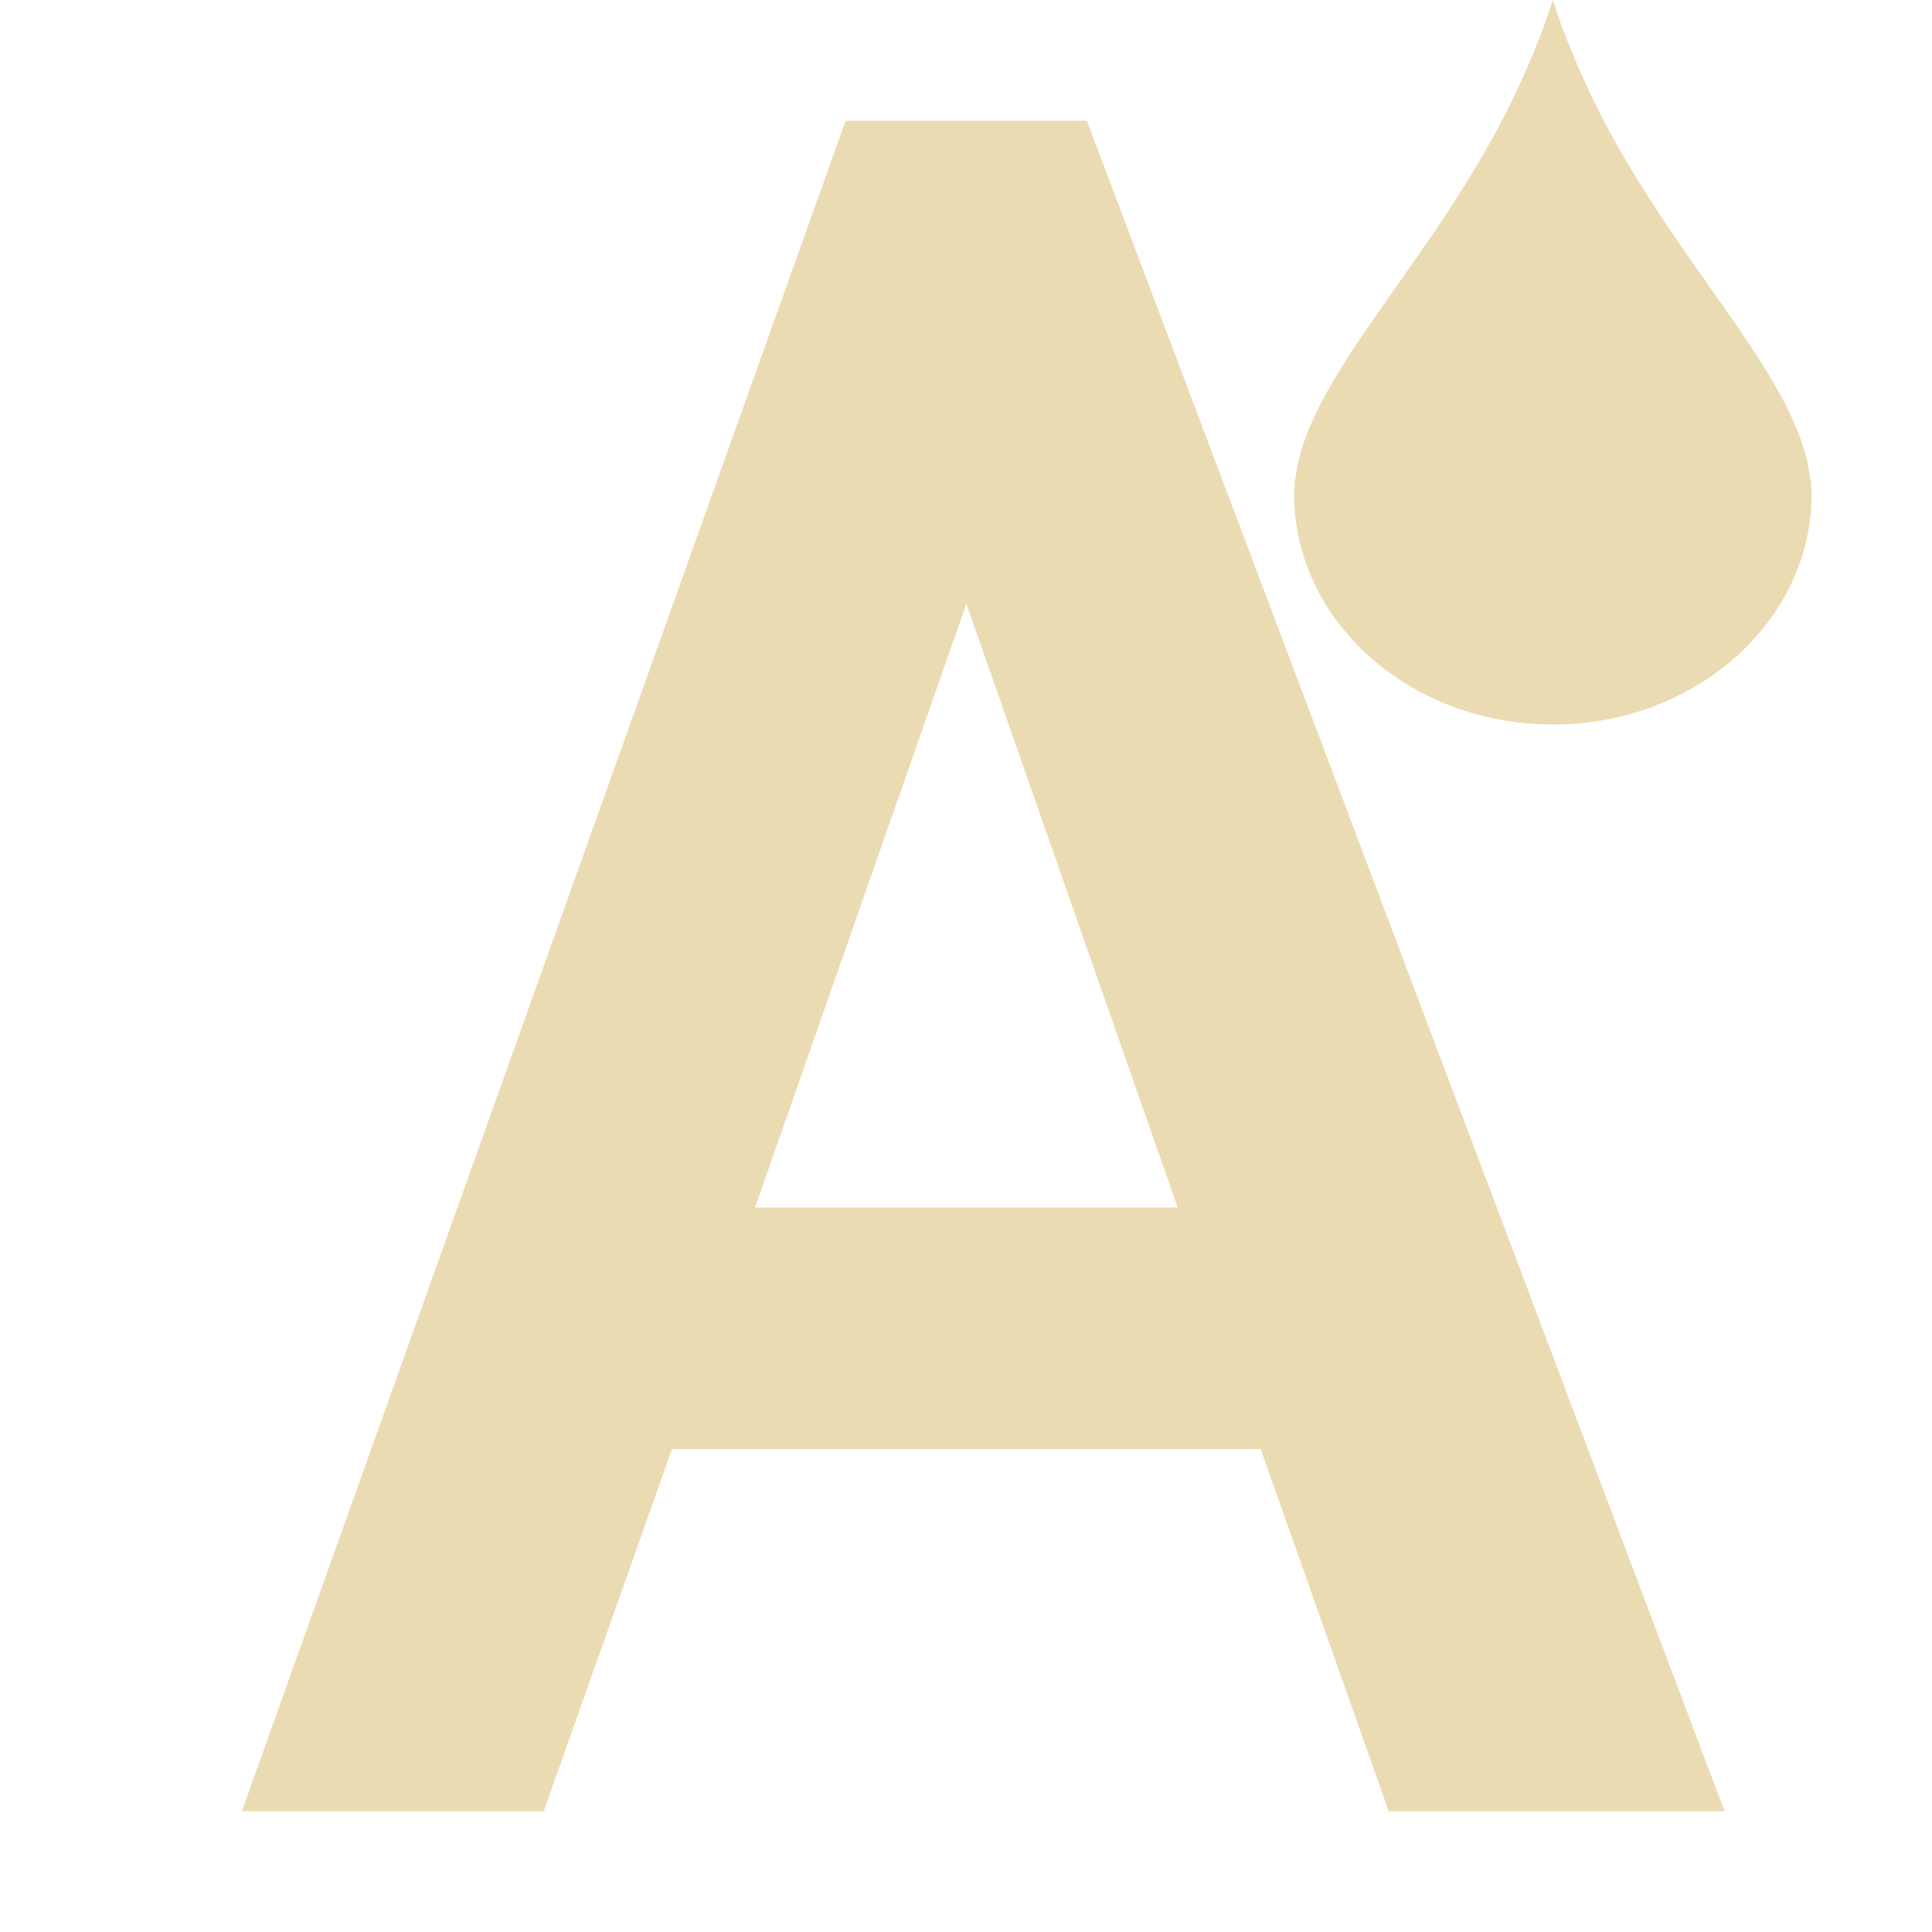
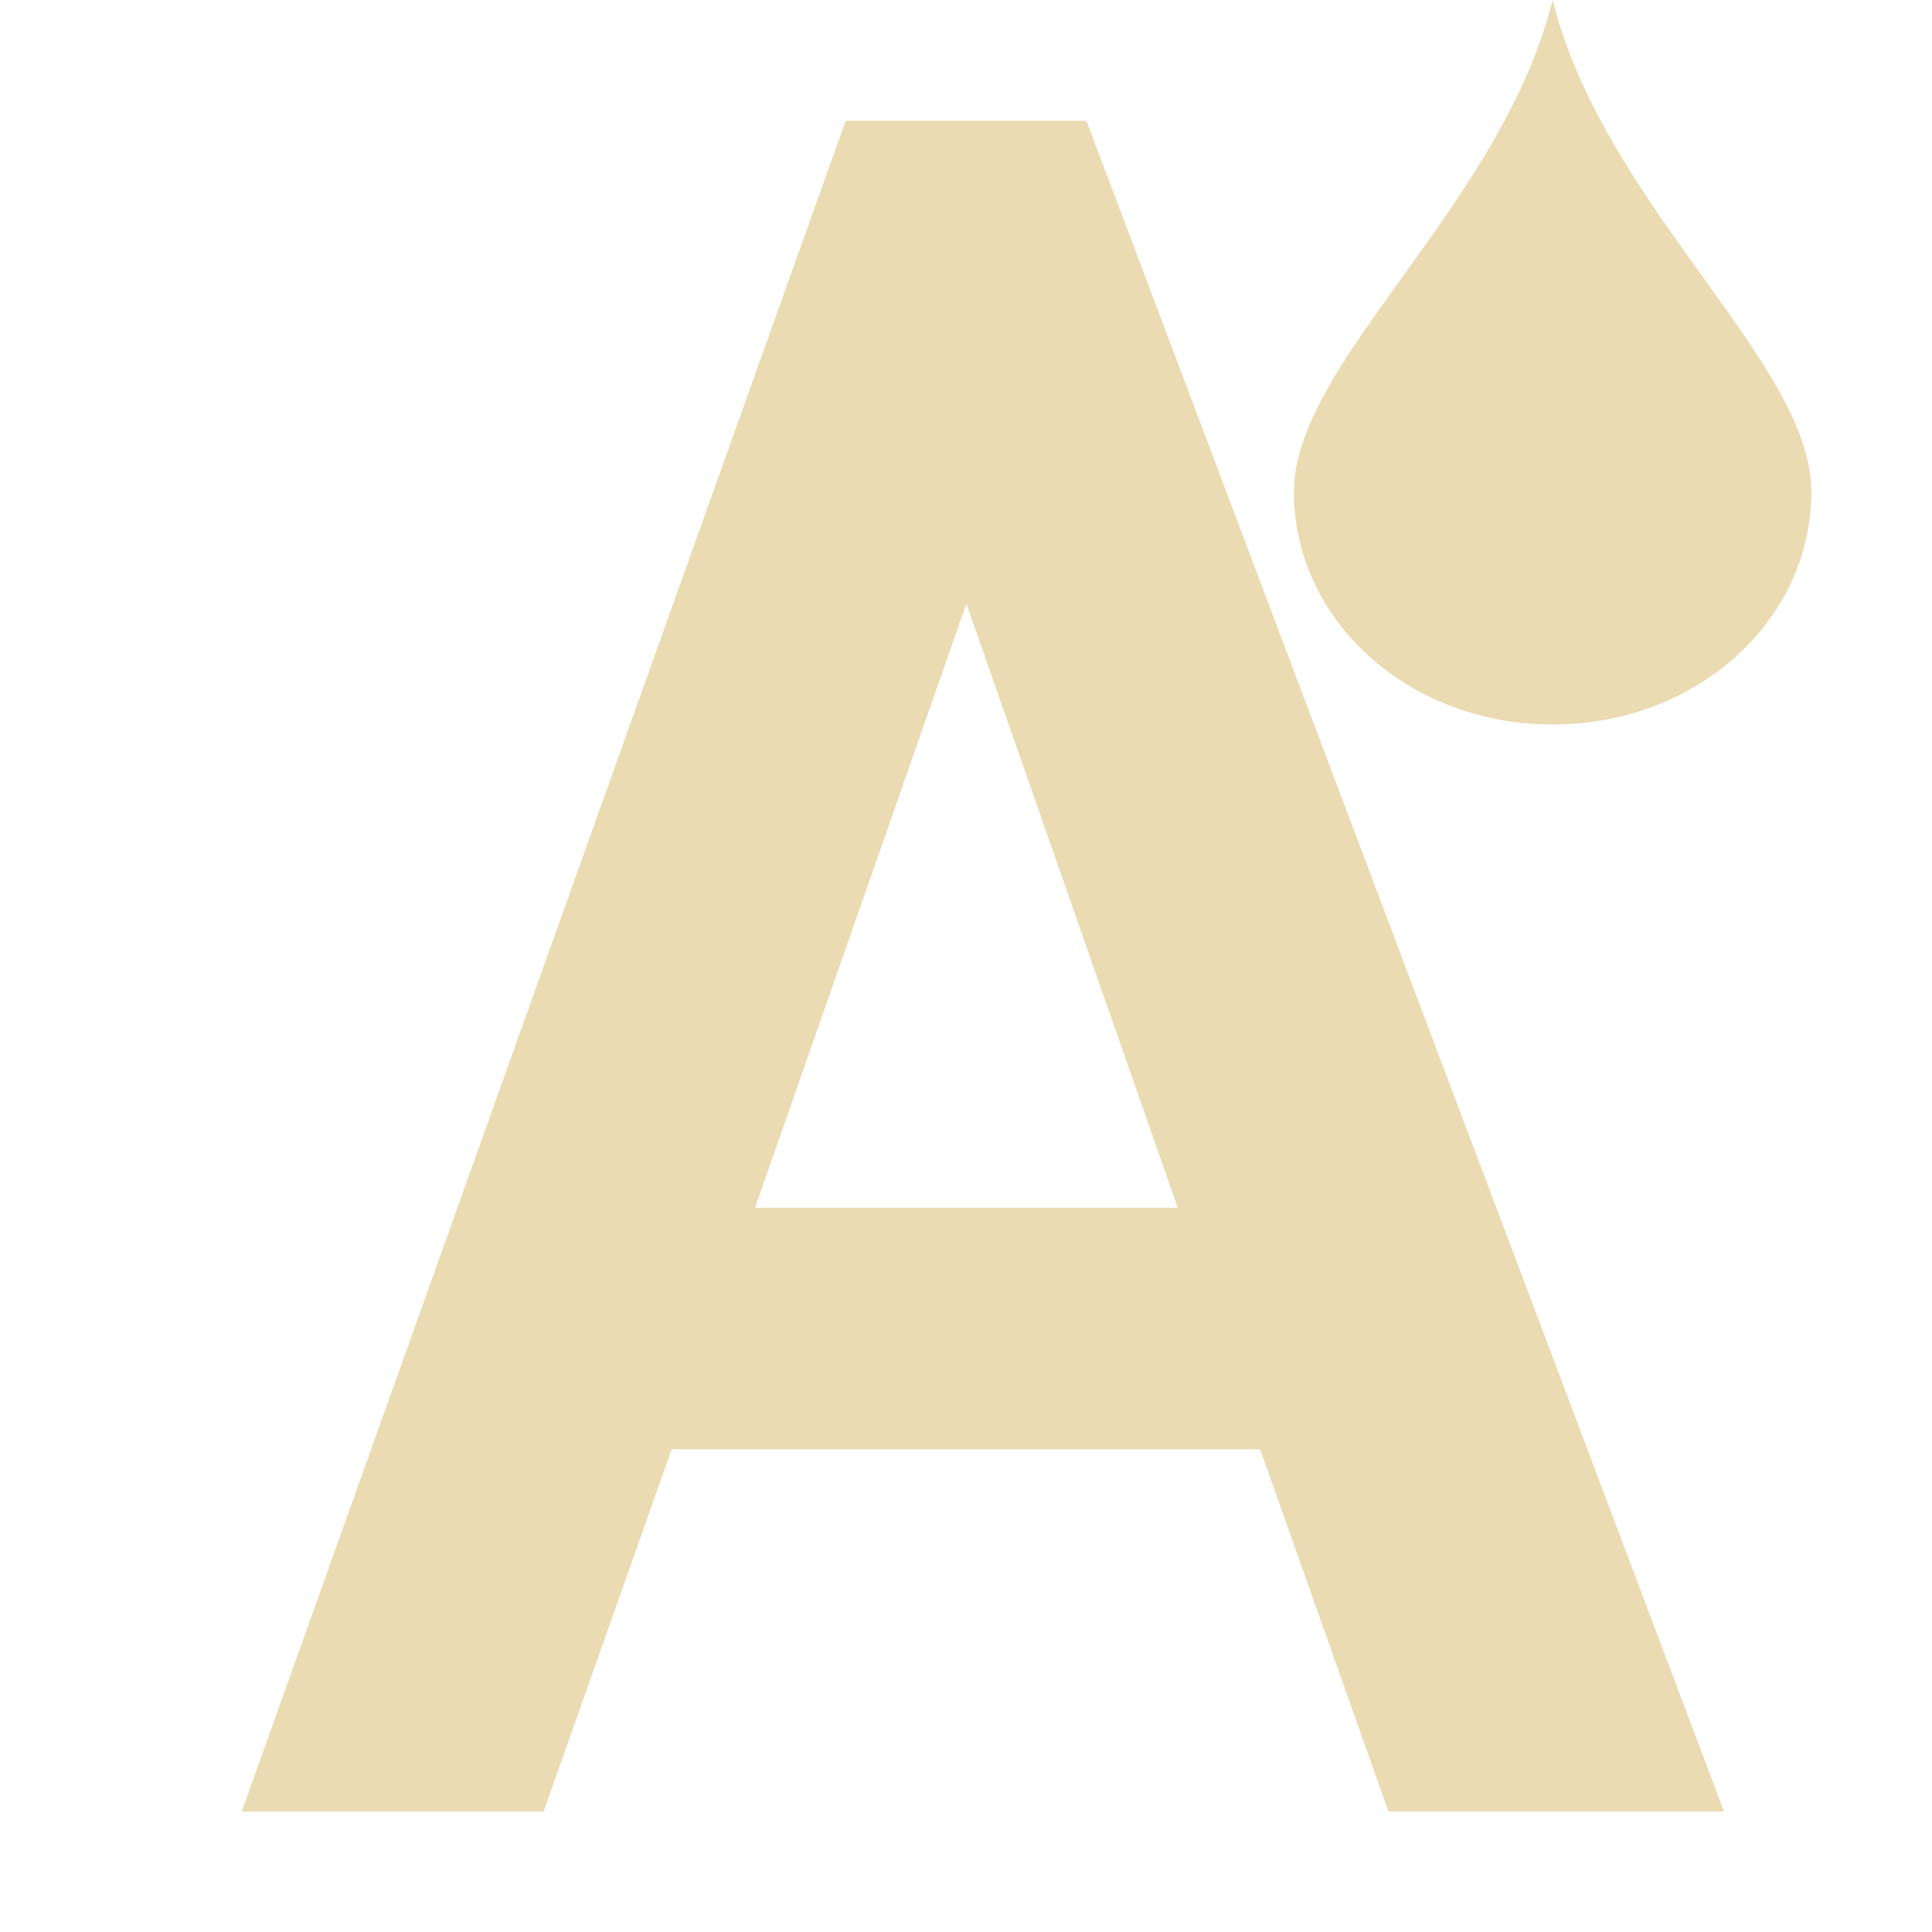
<svg xmlns="http://www.w3.org/2000/svg" width="16" height="16" version="1.1" viewBox="0 0 16 16">
  <defs>
    <style type="text/css">.ColorScheme-Text { color:#ebdbb2; } .ColorScheme-Highlight { color:#458588; }</style>
  </defs>
-   <path class="ColorScheme-Text" d="m12.86 0c-0.089 0.284-0.208 0.561-0.338 0.834-0.66 1.35-1.693 2.275-1.793 3.127-0.003 0.013-0.009 0.026-0.012 0.039l0.008 0.002c-0.002 0.029-0.008 0.059-0.008 0.088 1e-6 1.054 0.959 1.91 2.143 1.91s2.143-0.856 2.143-1.91c0-0.029-0.006-0.059-0.008-0.088l0.008-0.002c-0.002-0.013-0.009-0.026-0.012-0.039-0.1-0.852-1.133-1.777-1.793-3.127-0.13-0.273-0.249-0.55-0.338-0.834zm-5.857 1-5 14h2.5l1.062-3h4.875l1.061 3h2.781l-5.281-14zm1 4 1.75 5h-3.5z" fill="currentColor" />
+   <path class="ColorScheme-Text" transform="matrix(.4286 0 0 .4286 9.429 -.4286)" d="m8.001 1c-1 4-4.999 7.002-4.999 9.502 0 2.5 2.229 4.498 4.999 4.498 2.77 0 4.999-1.998 4.999-4.498 0-2.5-3.999-5.502-4.999-9.502zm-13.66 2.333-11.67 32.67h5.833l2.475-7h11.37l2.479 7h6.485l-12.32-32.67h-4.662zm2.333 9.333 4.083 11.67h-8.167l4.083-11.67z" fill="currentColor" />
</svg>
